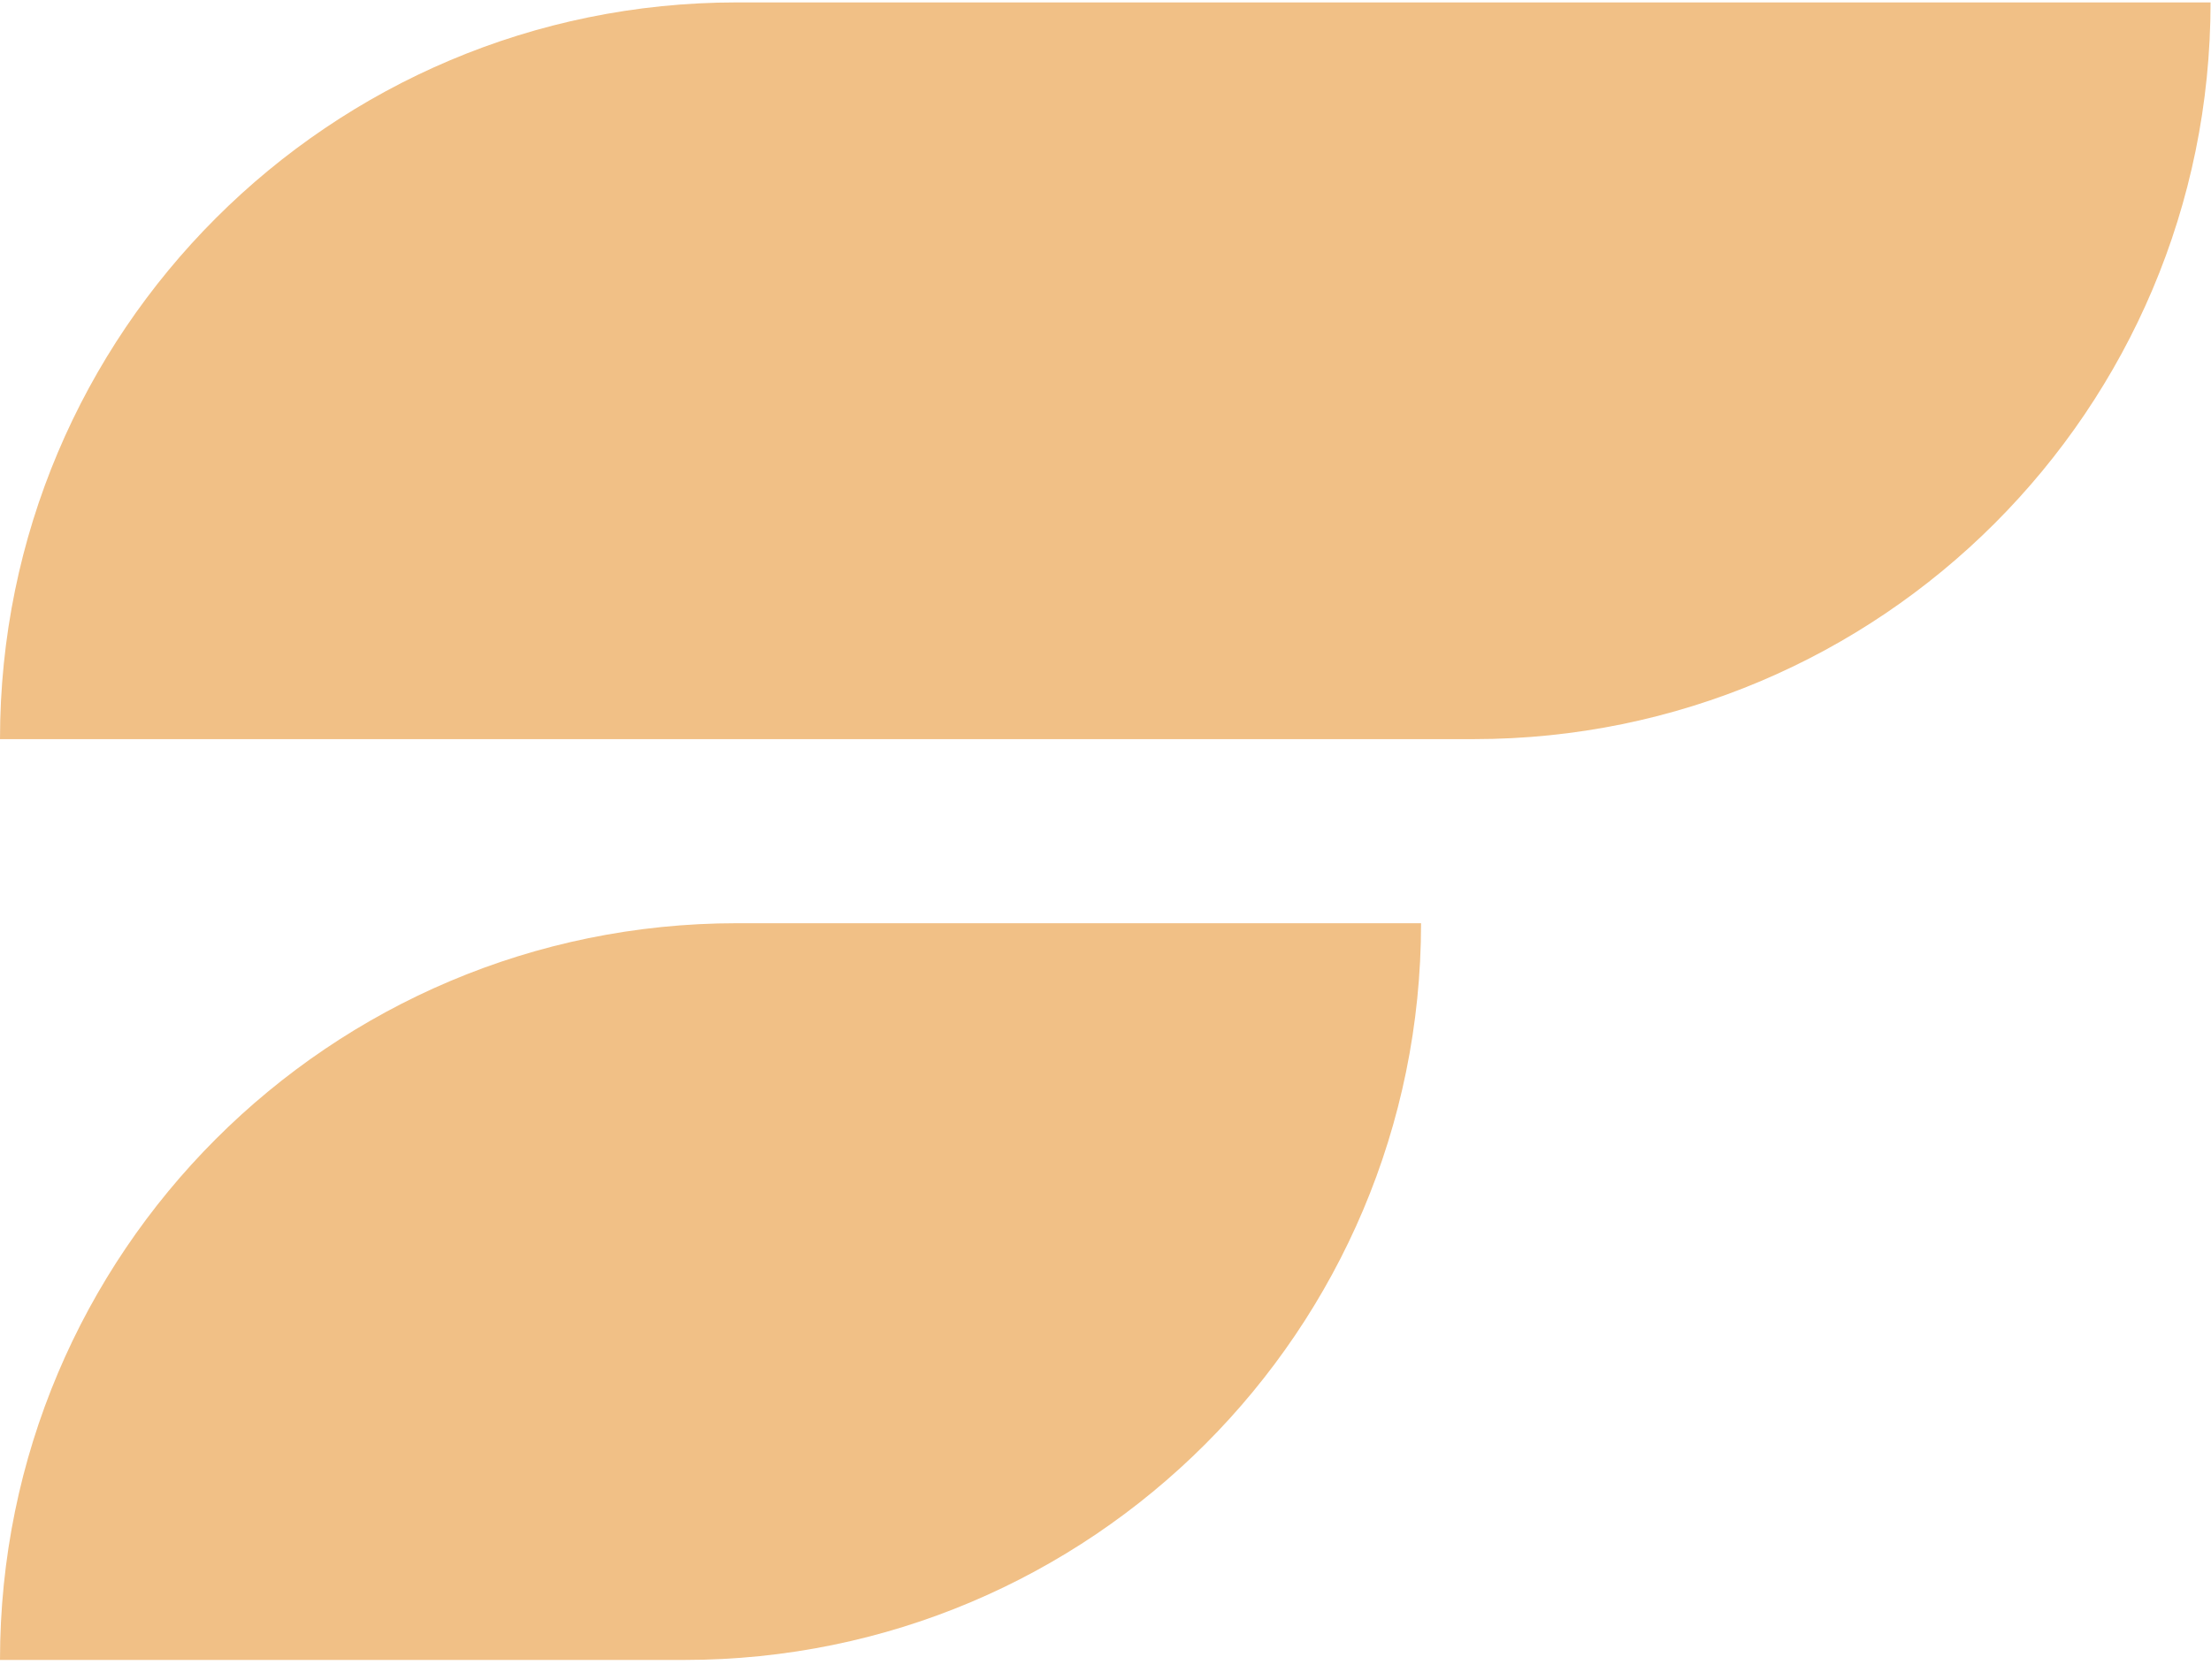
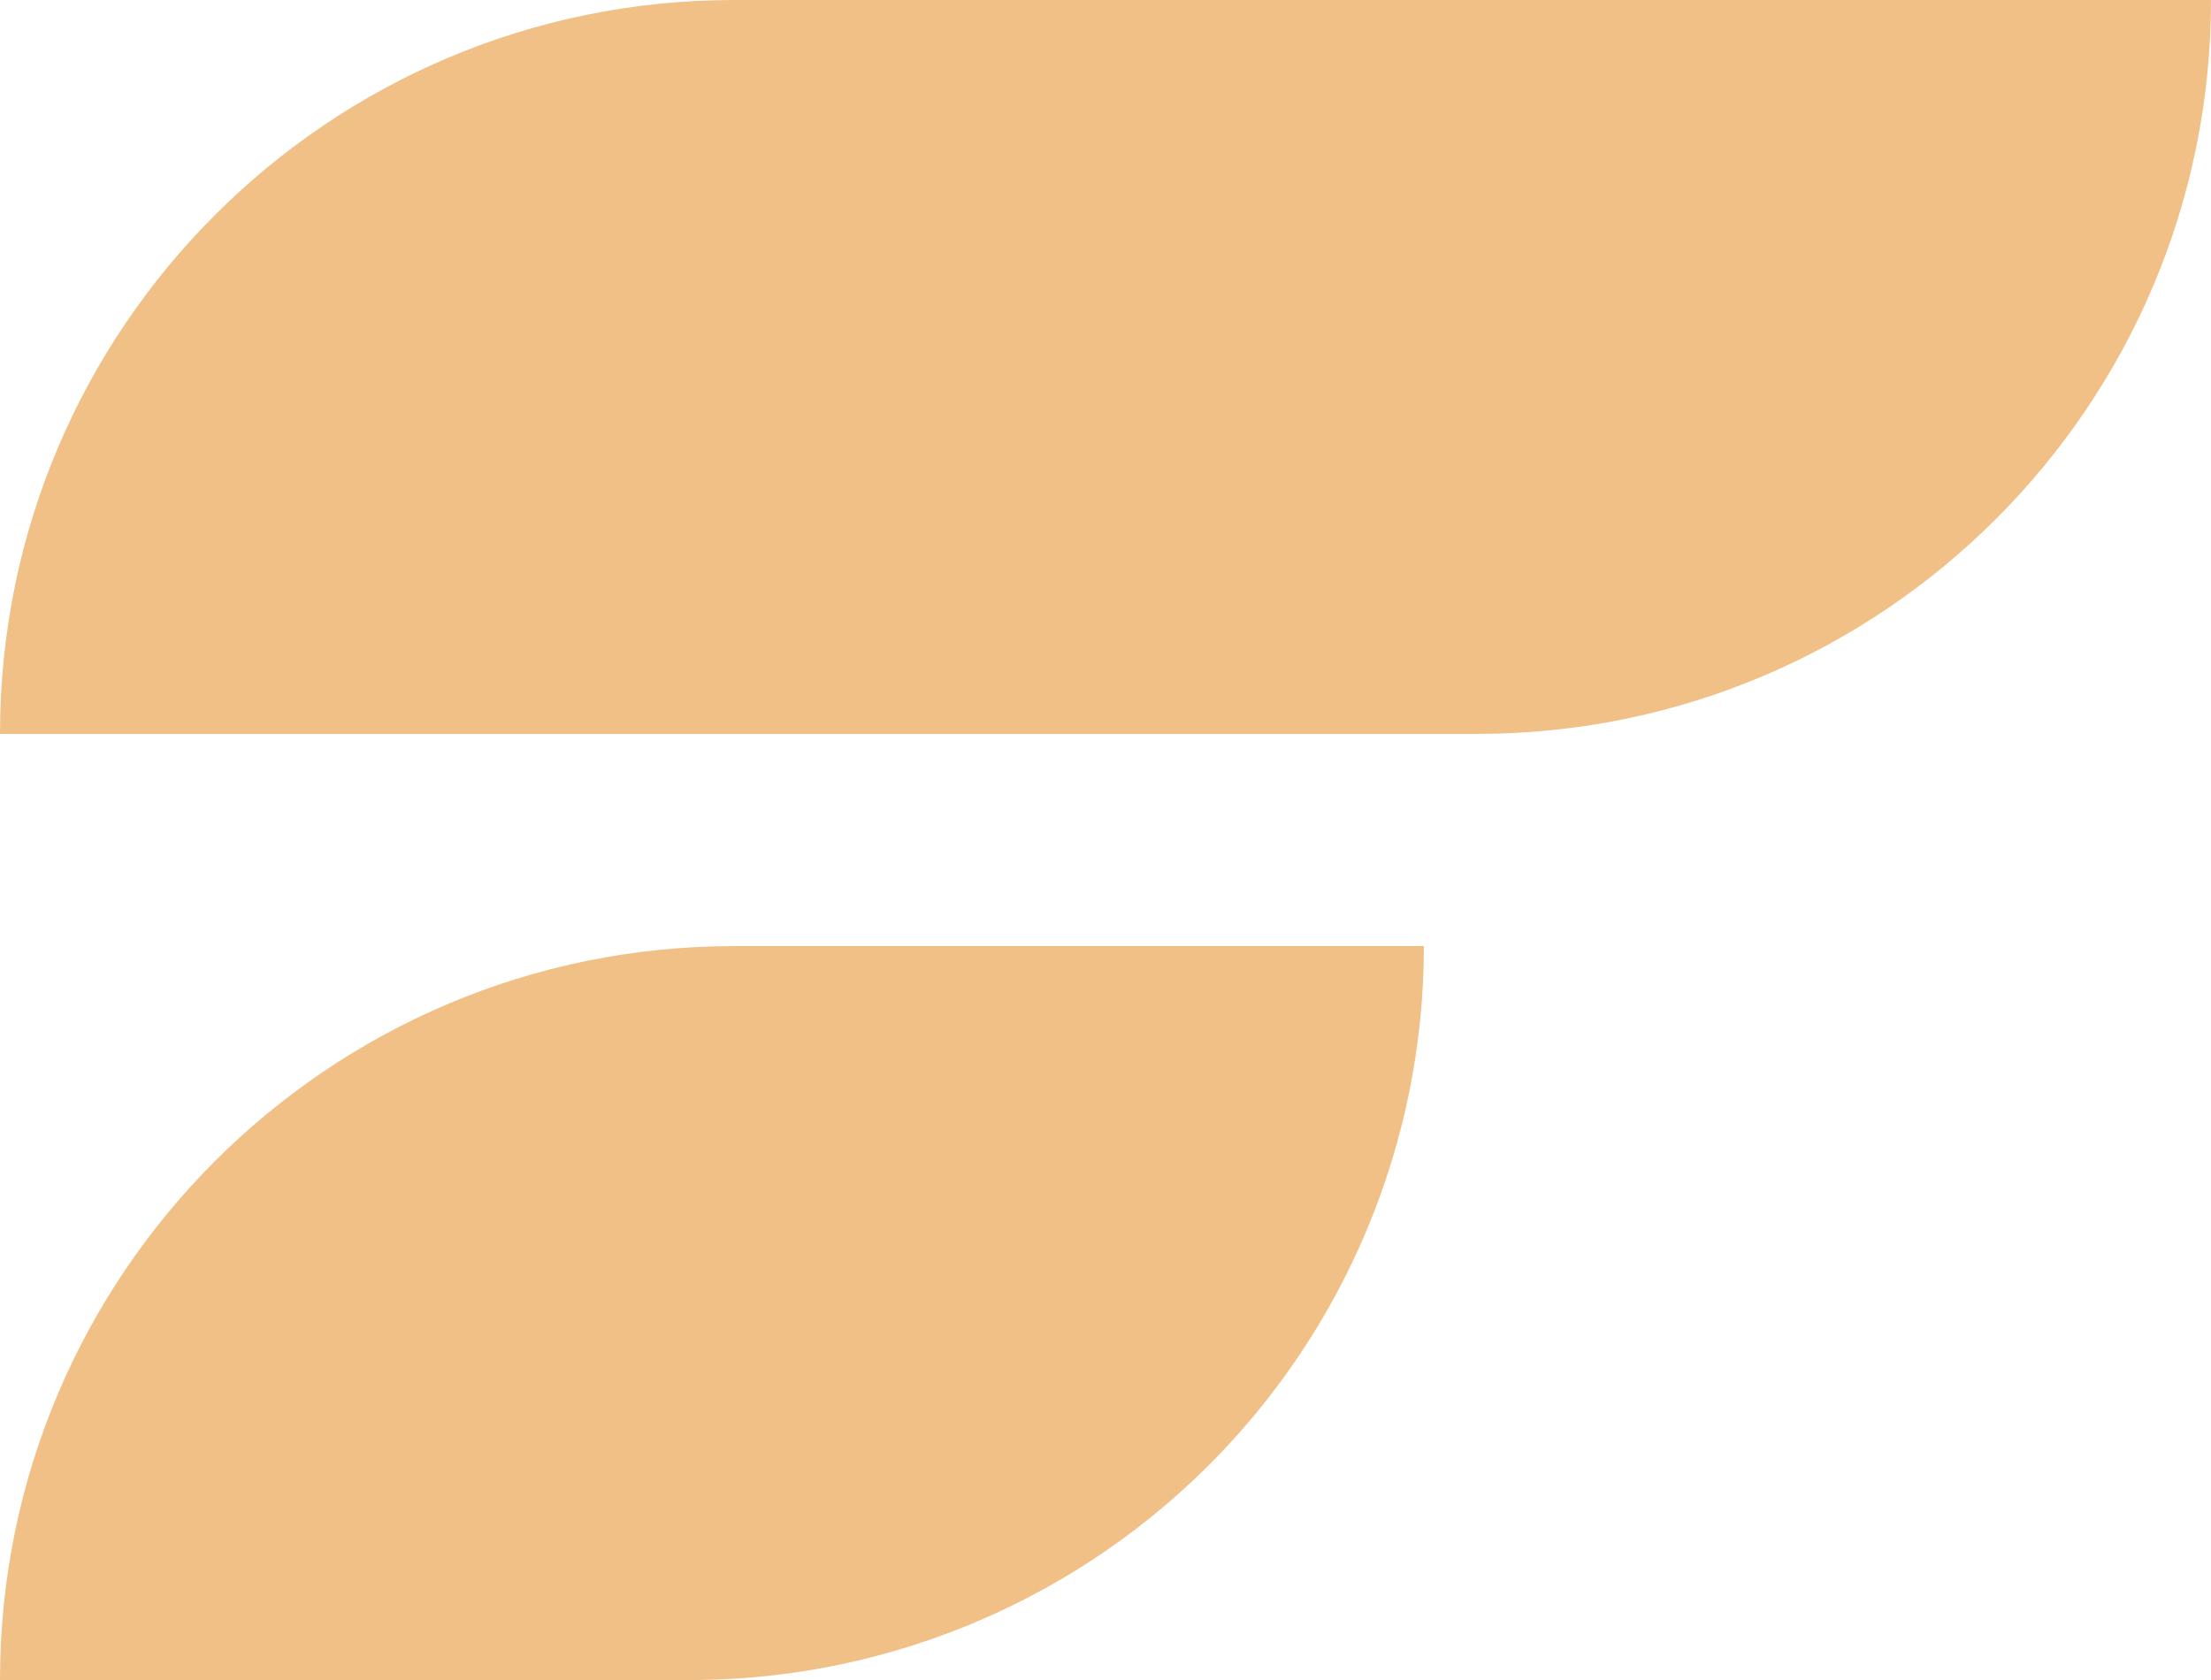
- <svg xmlns="http://www.w3.org/2000/svg" width="100%" height="100%" viewBox="0 0 25 19" version="1.1" xml:space="preserve" style="fill-rule:evenodd;clip-rule:evenodd;stroke-linejoin:round;stroke-miterlimit:2;">
-   <g transform="matrix(1,0,0,1,0,-8.89981)">
-     <path d="M8.332,8.927C3.73,8.927 0,12.657 0,17.259L16.663,17.259C21.265,17.259 24.995,13.528 24.995,8.927L8.332,8.927ZM8.332,19.341C3.73,19.341 0,23.072 0,27.673L7.737,27.673C12.338,27.673 16.068,23.943 16.068,19.341L8.332,19.341Z" style="fill:rgb(241,192,134);" />
-   </g>
+ <svg xmlns="http://www.w3.org/2000/svg" viewBox="0 0 25 19">
+   <path fill="#f1c086" d="M8.3 0A8.3 8.3 0 0 0 0 8.3h16.7A8.3 8.3 0 0 0 25 0Zm0 10.7A8.3 8.3 0 0 0 0 19h7.7a8.3 8.3 0 0 0 8.4-8.3z" />
</svg>
